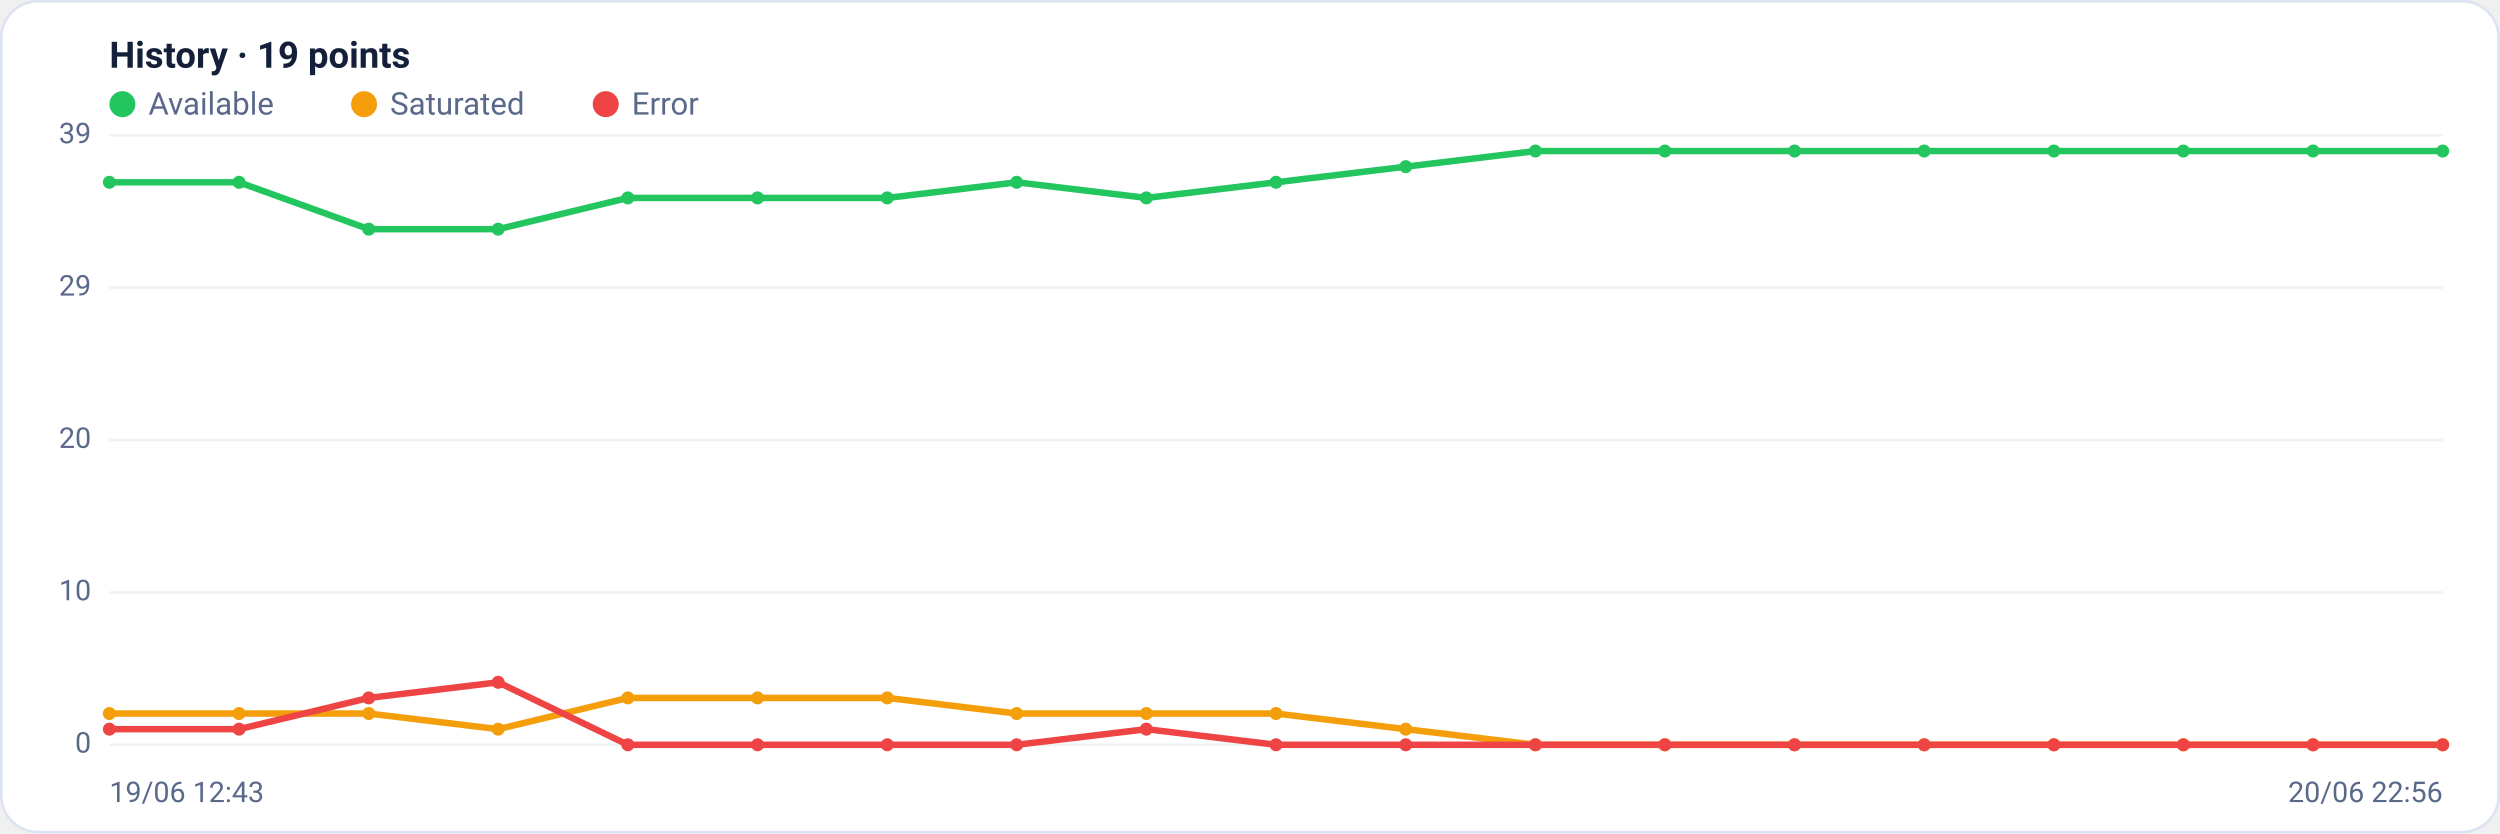
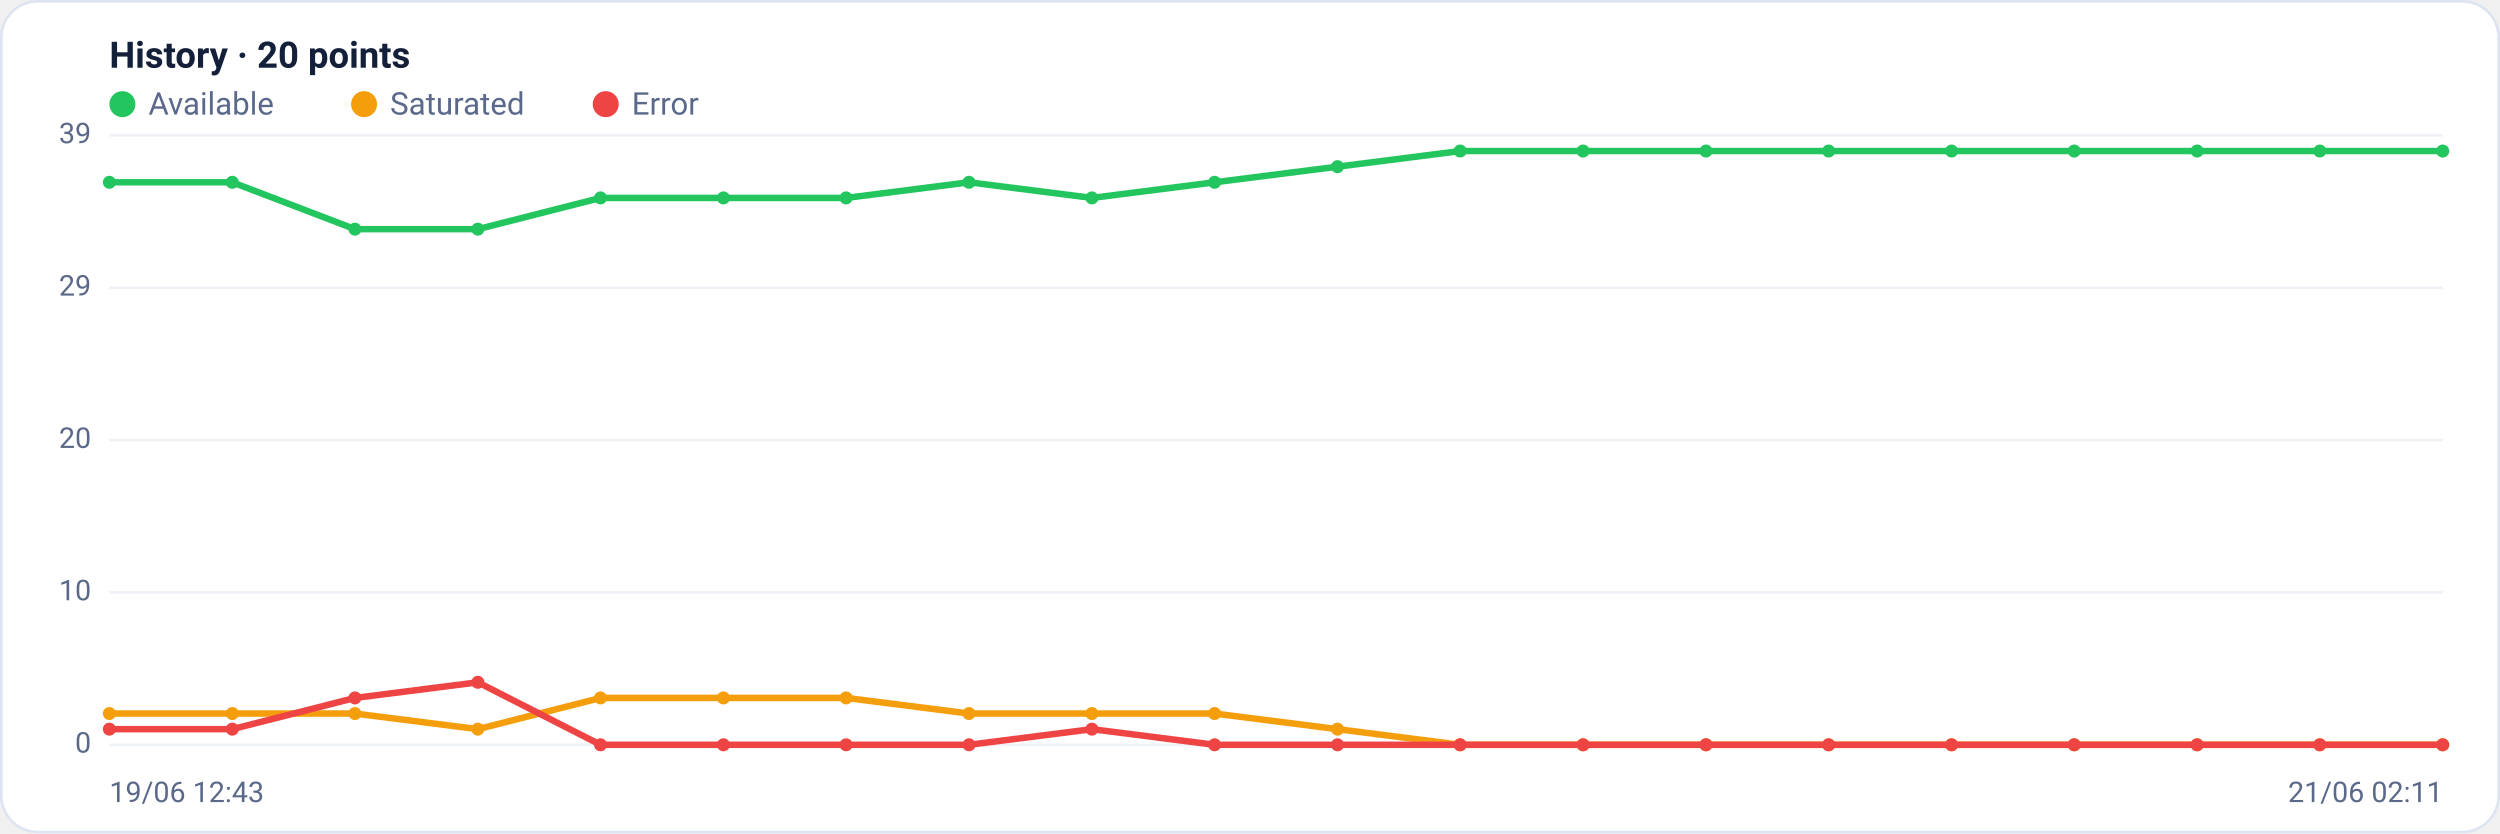
<svg xmlns="http://www.w3.org/2000/svg" viewBox="0 0 960 320" width="960" height="320" font-family="Segoe UI, system-ui, -apple-system, Roboto, Helvetica, Arial, sans-serif" role="img" aria-label="Availability history per region">
  <rect x="0.5" y="0.5" width="959" height="319" rx="14" fill="#ffffff" stroke="#dce3f1" />
-   <text x="42" y="26" font-size="14" font-weight="600" fill="#14203a">History · 19 points</text>
+   <text x="42" y="26" font-size="14" font-weight="600" fill="#14203a">History · 20 points</text>
  <circle cx="47" cy="40" r="5" fill="#22c55e" />
  <text x="57" y="44" font-size="12" fill="#5a688a">Available</text>
  <circle cx="139.8" cy="40" r="5" fill="#f59e0b" />
  <text x="149.8" y="44" font-size="12" fill="#5a688a">Saturated</text>
  <circle cx="232.6" cy="40" r="5" fill="#ef4444" />
  <text x="242.6" y="44" font-size="12" fill="#5a688a">Error</text>
  <line x1="42" y1="286.0" x2="938" y2="286.0" stroke="#eef2f7" stroke-width="1" />
  <text x="35" y="289.0" text-anchor="end" font-size="11" fill="#5a688a">0</text>
  <line x1="42" y1="227.5" x2="938" y2="227.5" stroke="#eef2f7" stroke-width="1" />
  <text x="35" y="230.5" text-anchor="end" font-size="11" fill="#5a688a">10</text>
  <line x1="42" y1="169.0" x2="938" y2="169.0" stroke="#eef2f7" stroke-width="1" />
  <text x="35" y="172.0" text-anchor="end" font-size="11" fill="#5a688a">20</text>
  <line x1="42" y1="110.5" x2="938" y2="110.5" stroke="#eef2f7" stroke-width="1" />
  <text x="35" y="113.5" text-anchor="end" font-size="11" fill="#5a688a">29</text>
  <line x1="42" y1="52.0" x2="938" y2="52.0" stroke="#eef2f7" stroke-width="1" />
  <text x="35" y="55.0" text-anchor="end" font-size="11" fill="#5a688a">39</text>
-   <polyline fill="none" stroke="#22c55e" stroke-width="2.5" stroke-linejoin="round" stroke-linecap="round" points="42.0,70.0 91.8,70.0 141.6,88.0 191.3,88.0 241.1,76.0 290.9,76.0 340.7,76.0 390.4,70.0 440.2,76.0 490.0,70.0 539.8,64.0 589.6,58.0 639.3,58.0 689.1,58.0 738.9,58.0 788.7,58.0 838.4,58.0 888.2,58.0 938.0,58.0" />
+   <polyline fill="none" stroke="#22c55e" stroke-width="2.5" stroke-linejoin="round" stroke-linecap="round" points="42.0,70.0 89.2,70.0 136.3,88.0 183.5,88.0 230.6,76.0 277.8,76.0 324.9,76.0 372.1,70.0 419.3,76.0 466.4,70.0 513.6,64.0 560.7,58.0 607.9,58.0 655.1,58.0 702.2,58.0 749.4,58.0 796.5,58.0 843.7,58.0 890.8,58.0 938.0,58.0" />
  <circle cx="42.0" cy="70.0" r="2.5" fill="#22c55e" />
-   <circle cx="91.8" cy="70.0" r="2.5" fill="#22c55e" />
-   <circle cx="141.6" cy="88.0" r="2.5" fill="#22c55e" />
-   <circle cx="191.3" cy="88.0" r="2.5" fill="#22c55e" />
-   <circle cx="241.1" cy="76.0" r="2.5" fill="#22c55e" />
-   <circle cx="290.9" cy="76.0" r="2.5" fill="#22c55e" />
-   <circle cx="340.7" cy="76.0" r="2.5" fill="#22c55e" />
-   <circle cx="390.4" cy="70.0" r="2.5" fill="#22c55e" />
-   <circle cx="440.2" cy="76.0" r="2.5" fill="#22c55e" />
-   <circle cx="490.0" cy="70.0" r="2.5" fill="#22c55e" />
-   <circle cx="539.8" cy="64.0" r="2.5" fill="#22c55e" />
-   <circle cx="589.6" cy="58.0" r="2.5" fill="#22c55e" />
-   <circle cx="639.3" cy="58.0" r="2.5" fill="#22c55e" />
-   <circle cx="689.1" cy="58.0" r="2.5" fill="#22c55e" />
-   <circle cx="738.9" cy="58.0" r="2.5" fill="#22c55e" />
-   <circle cx="788.7" cy="58.0" r="2.5" fill="#22c55e" />
-   <circle cx="838.4" cy="58.0" r="2.5" fill="#22c55e" />
-   <circle cx="888.2" cy="58.0" r="2.5" fill="#22c55e" />
+   <circle cx="89.2" cy="70.0" r="2.5" fill="#22c55e" />
+   <circle cx="136.3" cy="88.0" r="2.5" fill="#22c55e" />
+   <circle cx="183.5" cy="88.0" r="2.5" fill="#22c55e" />
+   <circle cx="230.6" cy="76.0" r="2.5" fill="#22c55e" />
+   <circle cx="277.8" cy="76.0" r="2.5" fill="#22c55e" />
+   <circle cx="324.9" cy="76.0" r="2.5" fill="#22c55e" />
+   <circle cx="372.1" cy="70.0" r="2.5" fill="#22c55e" />
+   <circle cx="419.3" cy="76.0" r="2.5" fill="#22c55e" />
+   <circle cx="466.4" cy="70.0" r="2.5" fill="#22c55e" />
+   <circle cx="513.6" cy="64.0" r="2.5" fill="#22c55e" />
+   <circle cx="560.7" cy="58.0" r="2.5" fill="#22c55e" />
+   <circle cx="607.9" cy="58.0" r="2.5" fill="#22c55e" />
+   <circle cx="655.1" cy="58.0" r="2.5" fill="#22c55e" />
+   <circle cx="702.2" cy="58.0" r="2.5" fill="#22c55e" />
+   <circle cx="749.4" cy="58.0" r="2.5" fill="#22c55e" />
+   <circle cx="796.5" cy="58.0" r="2.5" fill="#22c55e" />
+   <circle cx="843.7" cy="58.0" r="2.5" fill="#22c55e" />
+   <circle cx="890.8" cy="58.0" r="2.5" fill="#22c55e" />
  <circle cx="938.0" cy="58.0" r="2.5" fill="#22c55e" />
-   <polyline fill="none" stroke="#f59e0b" stroke-width="2.5" stroke-linejoin="round" stroke-linecap="round" points="42.0,274.0 91.8,274.0 141.6,274.0 191.3,280.0 241.1,268.0 290.9,268.0 340.7,268.0 390.4,274.0 440.2,274.0 490.0,274.0 539.8,280.0 589.6,286.0 639.3,286.0 689.1,286.0 738.9,286.0 788.7,286.0 838.4,286.0 888.2,286.0 938.0,286.0" />
+   <polyline fill="none" stroke="#f59e0b" stroke-width="2.5" stroke-linejoin="round" stroke-linecap="round" points="42.0,274.0 89.2,274.0 136.3,274.0 183.5,280.0 230.6,268.0 277.8,268.0 324.9,268.0 372.1,274.0 419.3,274.0 466.4,274.0 513.6,280.0 560.7,286.0 607.9,286.0 655.1,286.0 702.2,286.0 749.4,286.0 796.5,286.0 843.7,286.0 890.8,286.0 938.0,286.0" />
  <circle cx="42.0" cy="274.0" r="2.5" fill="#f59e0b" />
-   <circle cx="91.8" cy="274.0" r="2.5" fill="#f59e0b" />
-   <circle cx="141.6" cy="274.0" r="2.5" fill="#f59e0b" />
-   <circle cx="191.3" cy="280.0" r="2.5" fill="#f59e0b" />
-   <circle cx="241.1" cy="268.0" r="2.5" fill="#f59e0b" />
-   <circle cx="290.9" cy="268.0" r="2.5" fill="#f59e0b" />
-   <circle cx="340.7" cy="268.0" r="2.5" fill="#f59e0b" />
-   <circle cx="390.4" cy="274.0" r="2.5" fill="#f59e0b" />
-   <circle cx="440.2" cy="274.0" r="2.5" fill="#f59e0b" />
-   <circle cx="490.0" cy="274.0" r="2.5" fill="#f59e0b" />
-   <circle cx="539.8" cy="280.0" r="2.5" fill="#f59e0b" />
-   <circle cx="589.6" cy="286.0" r="2.5" fill="#f59e0b" />
-   <circle cx="639.3" cy="286.0" r="2.5" fill="#f59e0b" />
-   <circle cx="689.1" cy="286.0" r="2.5" fill="#f59e0b" />
-   <circle cx="738.9" cy="286.0" r="2.5" fill="#f59e0b" />
-   <circle cx="788.7" cy="286.0" r="2.5" fill="#f59e0b" />
-   <circle cx="838.4" cy="286.0" r="2.5" fill="#f59e0b" />
-   <circle cx="888.2" cy="286.0" r="2.5" fill="#f59e0b" />
+   <circle cx="89.2" cy="274.0" r="2.5" fill="#f59e0b" />
+   <circle cx="136.3" cy="274.0" r="2.5" fill="#f59e0b" />
+   <circle cx="183.5" cy="280.0" r="2.5" fill="#f59e0b" />
+   <circle cx="230.6" cy="268.0" r="2.5" fill="#f59e0b" />
+   <circle cx="277.8" cy="268.0" r="2.5" fill="#f59e0b" />
+   <circle cx="324.9" cy="268.0" r="2.5" fill="#f59e0b" />
+   <circle cx="372.1" cy="274.0" r="2.5" fill="#f59e0b" />
+   <circle cx="419.3" cy="274.0" r="2.5" fill="#f59e0b" />
+   <circle cx="466.4" cy="274.0" r="2.5" fill="#f59e0b" />
+   <circle cx="513.6" cy="280.0" r="2.5" fill="#f59e0b" />
+   <circle cx="560.7" cy="286.0" r="2.5" fill="#f59e0b" />
+   <circle cx="607.9" cy="286.0" r="2.5" fill="#f59e0b" />
+   <circle cx="655.1" cy="286.0" r="2.5" fill="#f59e0b" />
+   <circle cx="702.2" cy="286.0" r="2.5" fill="#f59e0b" />
+   <circle cx="749.4" cy="286.0" r="2.5" fill="#f59e0b" />
+   <circle cx="796.5" cy="286.0" r="2.5" fill="#f59e0b" />
+   <circle cx="843.7" cy="286.0" r="2.5" fill="#f59e0b" />
+   <circle cx="890.8" cy="286.0" r="2.5" fill="#f59e0b" />
  <circle cx="938.0" cy="286.0" r="2.5" fill="#f59e0b" />
-   <polyline fill="none" stroke="#ef4444" stroke-width="2.5" stroke-linejoin="round" stroke-linecap="round" points="42.0,280.0 91.8,280.0 141.6,268.0 191.3,262.0 241.1,286.0 290.9,286.0 340.7,286.0 390.4,286.0 440.2,280.0 490.0,286.0 539.8,286.0 589.6,286.0 639.3,286.0 689.1,286.0 738.9,286.0 788.7,286.0 838.4,286.0 888.2,286.0 938.0,286.0" />
+   <polyline fill="none" stroke="#ef4444" stroke-width="2.5" stroke-linejoin="round" stroke-linecap="round" points="42.0,280.0 89.2,280.0 136.3,268.0 183.5,262.0 230.6,286.0 277.8,286.0 324.9,286.0 372.1,286.0 419.3,280.0 466.4,286.0 513.6,286.0 560.7,286.0 607.9,286.0 655.1,286.0 702.2,286.0 749.4,286.0 796.5,286.0 843.7,286.0 890.8,286.0 938.0,286.0" />
  <circle cx="42.0" cy="280.0" r="2.5" fill="#ef4444" />
-   <circle cx="91.8" cy="280.0" r="2.5" fill="#ef4444" />
-   <circle cx="141.6" cy="268.0" r="2.5" fill="#ef4444" />
-   <circle cx="191.3" cy="262.0" r="2.5" fill="#ef4444" />
-   <circle cx="241.1" cy="286.0" r="2.5" fill="#ef4444" />
-   <circle cx="290.9" cy="286.0" r="2.5" fill="#ef4444" />
-   <circle cx="340.7" cy="286.0" r="2.5" fill="#ef4444" />
-   <circle cx="390.4" cy="286.0" r="2.5" fill="#ef4444" />
-   <circle cx="440.2" cy="280.0" r="2.5" fill="#ef4444" />
-   <circle cx="490.0" cy="286.0" r="2.5" fill="#ef4444" />
-   <circle cx="539.8" cy="286.0" r="2.5" fill="#ef4444" />
-   <circle cx="589.6" cy="286.0" r="2.5" fill="#ef4444" />
-   <circle cx="639.3" cy="286.0" r="2.5" fill="#ef4444" />
-   <circle cx="689.1" cy="286.0" r="2.5" fill="#ef4444" />
-   <circle cx="738.9" cy="286.0" r="2.5" fill="#ef4444" />
-   <circle cx="788.7" cy="286.0" r="2.5" fill="#ef4444" />
-   <circle cx="838.4" cy="286.0" r="2.5" fill="#ef4444" />
-   <circle cx="888.2" cy="286.0" r="2.5" fill="#ef4444" />
+   <circle cx="89.2" cy="280.0" r="2.5" fill="#ef4444" />
+   <circle cx="136.3" cy="268.0" r="2.5" fill="#ef4444" />
+   <circle cx="183.5" cy="262.0" r="2.5" fill="#ef4444" />
+   <circle cx="230.6" cy="286.0" r="2.5" fill="#ef4444" />
+   <circle cx="277.8" cy="286.0" r="2.5" fill="#ef4444" />
+   <circle cx="324.9" cy="286.0" r="2.5" fill="#ef4444" />
+   <circle cx="372.1" cy="286.0" r="2.5" fill="#ef4444" />
+   <circle cx="419.3" cy="280.0" r="2.5" fill="#ef4444" />
+   <circle cx="466.4" cy="286.0" r="2.5" fill="#ef4444" />
+   <circle cx="513.6" cy="286.0" r="2.5" fill="#ef4444" />
+   <circle cx="560.7" cy="286.0" r="2.5" fill="#ef4444" />
+   <circle cx="607.9" cy="286.0" r="2.5" fill="#ef4444" />
+   <circle cx="655.1" cy="286.0" r="2.5" fill="#ef4444" />
+   <circle cx="702.2" cy="286.0" r="2.5" fill="#ef4444" />
+   <circle cx="749.4" cy="286.0" r="2.5" fill="#ef4444" />
+   <circle cx="796.5" cy="286.0" r="2.5" fill="#ef4444" />
+   <circle cx="843.7" cy="286.0" r="2.5" fill="#ef4444" />
+   <circle cx="890.8" cy="286.0" r="2.5" fill="#ef4444" />
  <circle cx="938.0" cy="286.0" r="2.5" fill="#ef4444" />
  <text x="42" y="308" font-size="11" fill="#5a688a">19/06 12:43</text>
-   <text x="938" y="308" text-anchor="end" font-size="11" fill="#5a688a">20/06 22:56</text>
+   <text x="938" y="308" text-anchor="end" font-size="11" fill="#5a688a">21/06 02:11</text>
</svg>
